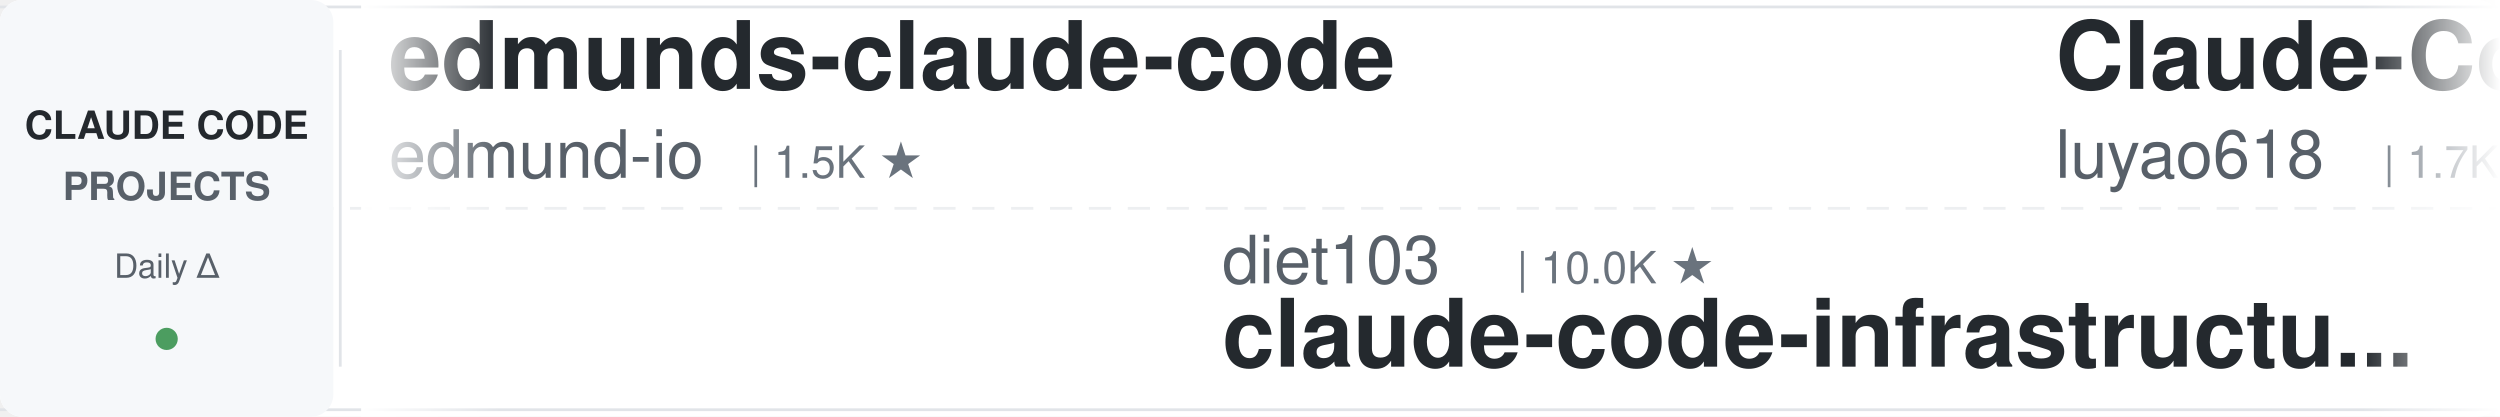
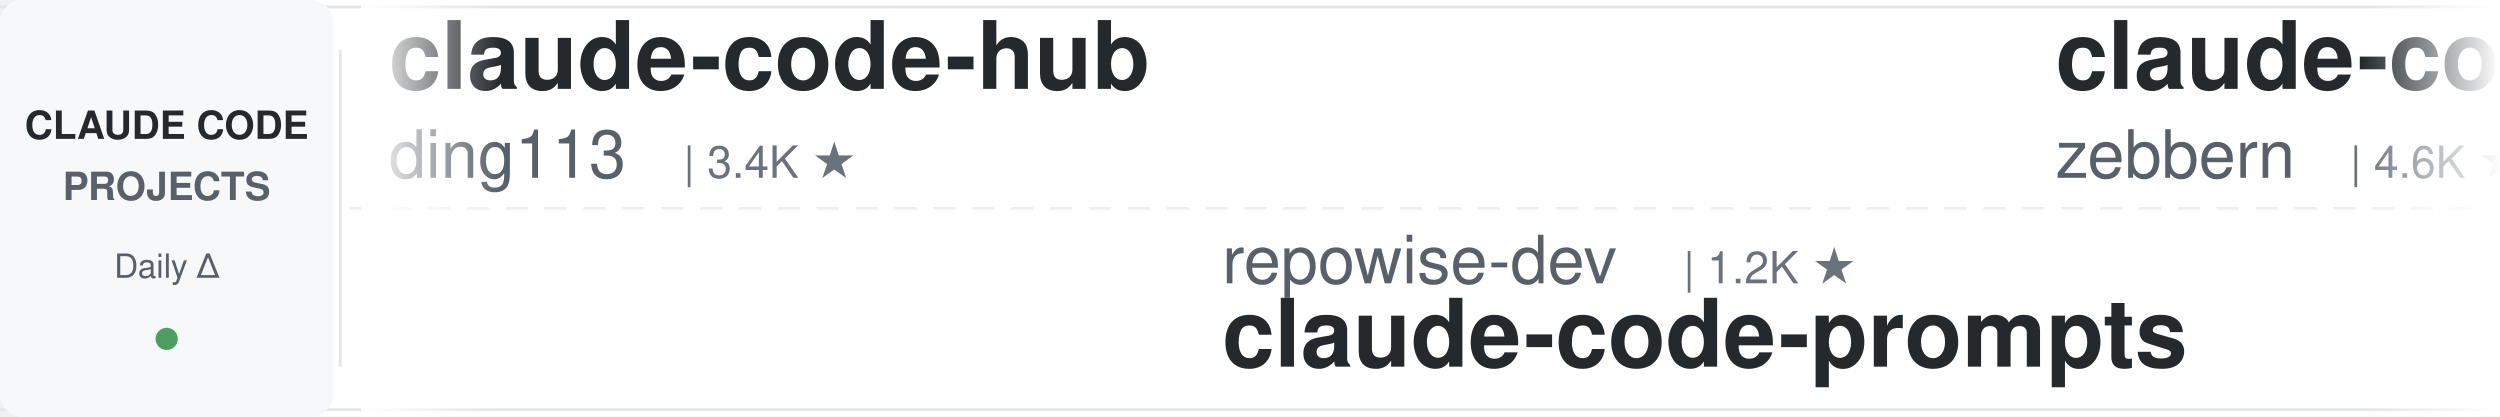
<svg xmlns="http://www.w3.org/2000/svg" width="900" height="150">
  <defs>
    <linearGradient id="leftFade" x1="0%" y1="0%" x2="100%" y2="0%">
      <stop offset="0%" style="stop-color:#ffffff;stop-opacity:1" />
      <stop offset="100%" style="stop-color:#ffffff;stop-opacity:0" />
    </linearGradient>
    <linearGradient id="rightFade" x1="0%" y1="0%" x2="100%" y2="0%">
      <stop offset="0%" style="stop-color:#ffffff;stop-opacity:0" />
      <stop offset="100%" style="stop-color:#ffffff;stop-opacity:1" />
    </linearGradient>
  </defs>
  <rect width="900" height="150" fill="#ffffff" rx="8" />
  <rect x="0" y="2" width="900" height="1" fill="#e1e4e8" />
  <rect x="0" y="147" width="900" height="1" fill="#e1e4e8" />
  <line x1="0" y1="75" x2="900" y2="75" stroke="#e1e4e8" stroke-width="1" stroke-dasharray="8 6" opacity="0.6" />
  <rect x="0" y="0" width="120" height="150" fill="#f6f8fa" rx="8" />
  <text x="60" y="50" font-family="-apple-system, BlinkMacSystemFont, 'Segoe UI', Helvetica, Arial, sans-serif" font-size="14" font-weight="600" fill="#24292e" text-anchor="middle">CLAUDE CODE</text>
  <text x="60" y="72" font-family="-apple-system, BlinkMacSystemFont, 'Segoe UI', Helvetica, Arial, sans-serif" font-size="14" font-weight="600" fill="#586069" text-anchor="middle">PROJECTS</text>
  <text x="60" y="100" font-family="-apple-system, BlinkMacSystemFont, 'Segoe UI', Helvetica, Arial, sans-serif" font-size="12" font-weight="500" fill="#586069" text-anchor="middle">Daily Δ</text>
  <circle cx="60" cy="122" r="4" fill="#22863a" opacity="0.8" />
  <rect x="122" y="18" width="1" height="114" fill="#e1e4e8" />
  <clipPath id="tickerClip">
    <rect x="130" y="0" width="770" height="150" />
  </clipPath>
  <g clip-path="url(#tickerClip)">
    <g id="tickerItems">
      <animateTransform attributeName="transform" attributeType="XML" type="translate" from="0 0" to="-3000 0" dur="54s" repeatCount="indefinite" />
      <g transform="translate(0, 0)">
-         <text x="140" y="32" font-family="-apple-system, BlinkMacSystemFont, 'Segoe UI', Helvetica, Arial, sans-serif" font-size="34" font-weight="600" fill="#24292e">edmunds-claude-code</text>
-         <text x="140" y="64" font-family="-apple-system, BlinkMacSystemFont, 'Segoe UI', Helvetica, Arial, sans-serif" font-size="24" font-weight="400" fill="#586069">edmund-io</text>
-         <text x="270" y="64" font-family="-apple-system, BlinkMacSystemFont, 'Segoe UI', Helvetica, Arial, sans-serif" font-size="16" font-weight="500" fill="#6a737d">| 1.5K ★</text>
+         <text x="140" y="32" font-family="-apple-system, BlinkMacSystemFont, 'Segoe UI', Helvetica, Arial, sans-serif" font-size="34" font-weight="600" fill="#24292e">claude-code-hub</text>
+         <text x="140" y="64" font-family="-apple-system, BlinkMacSystemFont, 'Segoe UI', Helvetica, Arial, sans-serif" font-size="24" font-weight="400" fill="#586069">ding113</text>
+         <text x="246" y="64" font-family="-apple-system, BlinkMacSystemFont, 'Segoe UI', Helvetica, Arial, sans-serif" font-size="16" font-weight="500" fill="#6a737d">| 3.4K ★</text>
      </g>
      <g transform="translate(300, 0)">
-         <text x="140" y="102" font-family="-apple-system, BlinkMacSystemFont, 'Segoe UI', Helvetica, Arial, sans-serif" font-size="24" font-weight="400" fill="#586069">diet103</text>
-         <text x="246" y="102" font-family="-apple-system, BlinkMacSystemFont, 'Segoe UI', Helvetica, Arial, sans-serif" font-size="16" font-weight="500" fill="#6a737d">| 10.0K ★</text>
-         <text x="140" y="132" font-family="-apple-system, BlinkMacSystemFont, 'Segoe UI', Helvetica, Arial, sans-serif" font-size="34" font-weight="600" fill="#24292e">claude-code-infrastructu...</text>
+         <text x="140" y="102" font-family="-apple-system, BlinkMacSystemFont, 'Segoe UI', Helvetica, Arial, sans-serif" font-size="24" font-weight="400" fill="#586069">repowise-dev</text>
+         <text x="306" y="102" font-family="-apple-system, BlinkMacSystemFont, 'Segoe UI', Helvetica, Arial, sans-serif" font-size="16" font-weight="500" fill="#6a737d">| 1.2K ★</text>
+         <text x="140" y="132" font-family="-apple-system, BlinkMacSystemFont, 'Segoe UI', Helvetica, Arial, sans-serif" font-size="34" font-weight="600" fill="#24292e">claude-code-prompts</text>
      </g>
      <g transform="translate(600, 0)">
-         <text x="140" y="32" font-family="-apple-system, BlinkMacSystemFont, 'Segoe UI', Helvetica, Arial, sans-serif" font-size="34" font-weight="600" fill="#24292e">Claude-Code-Source-Study</text>
-         <text x="140" y="64" font-family="-apple-system, BlinkMacSystemFont, 'Segoe UI', Helvetica, Arial, sans-serif" font-size="24" font-weight="400" fill="#586069">luyao618</text>
-         <text x="258" y="64" font-family="-apple-system, BlinkMacSystemFont, 'Segoe UI', Helvetica, Arial, sans-serif" font-size="16" font-weight="500" fill="#6a737d">| 1.7K ★</text>
+         <text x="140" y="32" font-family="-apple-system, BlinkMacSystemFont, 'Segoe UI', Helvetica, Arial, sans-serif" font-size="34" font-weight="600" fill="#24292e">claude-code-guide</text>
+         <text x="140" y="64" font-family="-apple-system, BlinkMacSystemFont, 'Segoe UI', Helvetica, Arial, sans-serif" font-size="24" font-weight="400" fill="#586069">zebbern</text>
+         <text x="246" y="64" font-family="-apple-system, BlinkMacSystemFont, 'Segoe UI', Helvetica, Arial, sans-serif" font-size="16" font-weight="500" fill="#6a737d">| 4.6K ★</text>
      </g>
      <g transform="translate(900, 0)">
-         <text x="140" y="102" font-family="-apple-system, BlinkMacSystemFont, 'Segoe UI', Helvetica, Arial, sans-serif" font-size="24" font-weight="400" fill="#586069">1rgs</text>
-         <text x="210" y="102" font-family="-apple-system, BlinkMacSystemFont, 'Segoe UI', Helvetica, Arial, sans-serif" font-size="16" font-weight="500" fill="#6a737d">| 3.7K ★</text>
-         <text x="140" y="132" font-family="-apple-system, BlinkMacSystemFont, 'Segoe UI', Helvetica, Arial, sans-serif" font-size="34" font-weight="600" fill="#24292e">claude-code-proxy</text>
+         <text x="140" y="102" font-family="-apple-system, BlinkMacSystemFont, 'Segoe UI', Helvetica, Arial, sans-serif" font-size="24" font-weight="400" fill="#586069">Pimzino</text>
+         <text x="246" y="102" font-family="-apple-system, BlinkMacSystemFont, 'Segoe UI', Helvetica, Arial, sans-serif" font-size="16" font-weight="500" fill="#6a737d">| 3.9K ★</text>
+         <text x="140" y="132" font-family="-apple-system, BlinkMacSystemFont, 'Segoe UI', Helvetica, Arial, sans-serif" font-size="34" font-weight="600" fill="#24292e">claude-code-spec-workflo...</text>
      </g>
      <g transform="translate(1200, 0)">
-         <text x="140" y="32" font-family="-apple-system, BlinkMacSystemFont, 'Segoe UI', Helvetica, Arial, sans-serif" font-size="34" font-weight="600" fill="#24292e">awesome-claude-code-tool...</text>
-         <text x="140" y="64" font-family="-apple-system, BlinkMacSystemFont, 'Segoe UI', Helvetica, Arial, sans-serif" font-size="24" font-weight="400" fill="#586069">rohitg00</text>
-         <text x="258" y="64" font-family="-apple-system, BlinkMacSystemFont, 'Segoe UI', Helvetica, Arial, sans-serif" font-size="16" font-weight="500" fill="#6a737d">| 2.6K ★</text>
+         <text x="140" y="32" font-family="-apple-system, BlinkMacSystemFont, 'Segoe UI', Helvetica, Arial, sans-serif" font-size="34" font-weight="600" fill="#24292e">ECC</text>
+         <text x="140" y="64" font-family="-apple-system, BlinkMacSystemFont, 'Segoe UI', Helvetica, Arial, sans-serif" font-size="24" font-weight="400" fill="#586069">affaan-m</text>
+         <text x="258" y="64" font-family="-apple-system, BlinkMacSystemFont, 'Segoe UI', Helvetica, Arial, sans-serif" font-size="16" font-weight="500" fill="#6a737d">| 253.7K ★</text>
      </g>
      <g transform="translate(1500, 0)">
-         <text x="140" y="102" font-family="-apple-system, BlinkMacSystemFont, 'Segoe UI', Helvetica, Arial, sans-serif" font-size="24" font-weight="400" fill="#586069">ykdojo</text>
-         <text x="234" y="102" font-family="-apple-system, BlinkMacSystemFont, 'Segoe UI', Helvetica, Arial, sans-serif" font-size="16" font-weight="500" fill="#6a737d">| 10.1K ★</text>
-         <text x="140" y="132" font-family="-apple-system, BlinkMacSystemFont, 'Segoe UI', Helvetica, Arial, sans-serif" font-size="34" font-weight="600" fill="#24292e">claude-code-tips</text>
+         <text x="140" y="102" font-family="-apple-system, BlinkMacSystemFont, 'Segoe UI', Helvetica, Arial, sans-serif" font-size="24" font-weight="400" fill="#586069">multica-ai</text>
+         <text x="282" y="102" font-family="-apple-system, BlinkMacSystemFont, 'Segoe UI', Helvetica, Arial, sans-serif" font-size="16" font-weight="500" fill="#6a737d">| 211.1K ★</text>
+         <text x="140" y="132" font-family="-apple-system, BlinkMacSystemFont, 'Segoe UI', Helvetica, Arial, sans-serif" font-size="34" font-weight="600" fill="#24292e">andrej-karpathy-skills</text>
      </g>
      <g transform="translate(1800, 0)">
+         <text x="140" y="32" font-family="-apple-system, BlinkMacSystemFont, 'Segoe UI', Helvetica, Arial, sans-serif" font-size="34" font-weight="600" fill="#24292e">learn-claude-code</text>
+         <text x="140" y="64" font-family="-apple-system, BlinkMacSystemFont, 'Segoe UI', Helvetica, Arial, sans-serif" font-size="24" font-weight="400" fill="#586069">shareAI-lab</text>
+         <text x="294" y="64" font-family="-apple-system, BlinkMacSystemFont, 'Segoe UI', Helvetica, Arial, sans-serif" font-size="16" font-weight="500" fill="#6a737d">| 76.3K ★</text>
+       </g>
+       <g transform="translate(2100, 0)">
+         <text x="140" y="102" font-family="-apple-system, BlinkMacSystemFont, 'Segoe UI', Helvetica, Arial, sans-serif" font-size="24" font-weight="400" fill="#586069">xu-xiang</text>
+         <text x="258" y="102" font-family="-apple-system, BlinkMacSystemFont, 'Segoe UI', Helvetica, Arial, sans-serif" font-size="16" font-weight="500" fill="#6a737d">| 1.9K ★</text>
+         <text x="140" y="132" font-family="-apple-system, BlinkMacSystemFont, 'Segoe UI', Helvetica, Arial, sans-serif" font-size="34" font-weight="600" fill="#24292e">everything-claude-code-z...</text>
+       </g>
+       <g transform="translate(2400, 0)">
        <text x="140" y="32" font-family="-apple-system, BlinkMacSystemFont, 'Segoe UI', Helvetica, Arial, sans-serif" font-size="34" font-weight="600" fill="#24292e">claude-code-guide</text>
        <text x="140" y="64" font-family="-apple-system, BlinkMacSystemFont, 'Segoe UI', Helvetica, Arial, sans-serif" font-size="24" font-weight="400" fill="#586069">Cranot</text>
        <text x="234" y="64" font-family="-apple-system, BlinkMacSystemFont, 'Segoe UI', Helvetica, Arial, sans-serif" font-size="16" font-weight="500" fill="#6a737d">| 2.9K ★</text>
      </g>
-       <g transform="translate(2100, 0)">
-         <text x="140" y="102" font-family="-apple-system, BlinkMacSystemFont, 'Segoe UI', Helvetica, Arial, sans-serif" font-size="24" font-weight="400" fill="#586069">JrCx7scC</text>
-         <text x="258" y="102" font-family="-apple-system, BlinkMacSystemFont, 'Segoe UI', Helvetica, Arial, sans-serif" font-size="16" font-weight="500" fill="#6a737d">| 376 ★</text>
-         <text x="140" y="132" font-family="-apple-system, BlinkMacSystemFont, 'Segoe UI', Helvetica, Arial, sans-serif" font-size="34" font-weight="600" fill="#24292e">claude-code-source</text>
-       </g>
-       <g transform="translate(2400, 0)">
-         <text x="140" y="32" font-family="-apple-system, BlinkMacSystemFont, 'Segoe UI', Helvetica, Arial, sans-serif" font-size="34" font-weight="600" fill="#24292e">claude-code-cheat-sheet</text>
-         <text x="140" y="64" font-family="-apple-system, BlinkMacSystemFont, 'Segoe UI', Helvetica, Arial, sans-serif" font-size="24" font-weight="400" fill="#586069">Njengah</text>
-         <text x="246" y="64" font-family="-apple-system, BlinkMacSystemFont, 'Segoe UI', Helvetica, Arial, sans-serif" font-size="16" font-weight="500" fill="#6a737d">| 1.9K ★</text>
-       </g>
      <g transform="translate(2700, 0)">
-         <text x="140" y="102" font-family="-apple-system, BlinkMacSystemFont, 'Segoe UI', Helvetica, Arial, sans-serif" font-size="24" font-weight="400" fill="#586069">Piebald-AI</text>
-         <text x="282" y="102" font-family="-apple-system, BlinkMacSystemFont, 'Segoe UI', Helvetica, Arial, sans-serif" font-size="16" font-weight="500" fill="#6a737d">| 12.6K ★</text>
-         <text x="140" y="132" font-family="-apple-system, BlinkMacSystemFont, 'Segoe UI', Helvetica, Arial, sans-serif" font-size="34" font-weight="600" fill="#24292e">claude-code-system-promp...</text>
+         <text x="140" y="102" font-family="-apple-system, BlinkMacSystemFont, 'Segoe UI', Helvetica, Arial, sans-serif" font-size="24" font-weight="400" fill="#586069">anthropics</text>
+         <text x="282" y="102" font-family="-apple-system, BlinkMacSystemFont, 'Segoe UI', Helvetica, Arial, sans-serif" font-size="16" font-weight="500" fill="#6a737d">| 175.2K ★</text>
+         <text x="140" y="132" font-family="-apple-system, BlinkMacSystemFont, 'Segoe UI', Helvetica, Arial, sans-serif" font-size="34" font-weight="600" fill="#24292e">skills</text>
      </g>
      <g transform="translate(3000, 0)">
-         <text x="140" y="32" font-family="-apple-system, BlinkMacSystemFont, 'Segoe UI', Helvetica, Arial, sans-serif" font-size="34" font-weight="600" fill="#24292e">edmunds-claude-code</text>
-         <text x="140" y="64" font-family="-apple-system, BlinkMacSystemFont, 'Segoe UI', Helvetica, Arial, sans-serif" font-size="24" font-weight="400" fill="#586069">edmund-io</text>
-         <text x="270" y="64" font-family="-apple-system, BlinkMacSystemFont, 'Segoe UI', Helvetica, Arial, sans-serif" font-size="16" font-weight="500" fill="#6a737d">| 1.5K ★</text>
+         <text x="140" y="32" font-family="-apple-system, BlinkMacSystemFont, 'Segoe UI', Helvetica, Arial, sans-serif" font-size="34" font-weight="600" fill="#24292e">claude-code-hub</text>
+         <text x="140" y="64" font-family="-apple-system, BlinkMacSystemFont, 'Segoe UI', Helvetica, Arial, sans-serif" font-size="24" font-weight="400" fill="#586069">ding113</text>
+         <text x="246" y="64" font-family="-apple-system, BlinkMacSystemFont, 'Segoe UI', Helvetica, Arial, sans-serif" font-size="16" font-weight="500" fill="#6a737d">| 3.4K ★</text>
      </g>
      <g transform="translate(3300, 0)">
-         <text x="140" y="102" font-family="-apple-system, BlinkMacSystemFont, 'Segoe UI', Helvetica, Arial, sans-serif" font-size="24" font-weight="400" fill="#586069">diet103</text>
-         <text x="246" y="102" font-family="-apple-system, BlinkMacSystemFont, 'Segoe UI', Helvetica, Arial, sans-serif" font-size="16" font-weight="500" fill="#6a737d">| 10.0K ★</text>
-         <text x="140" y="132" font-family="-apple-system, BlinkMacSystemFont, 'Segoe UI', Helvetica, Arial, sans-serif" font-size="34" font-weight="600" fill="#24292e">claude-code-infrastructu...</text>
+         <text x="140" y="102" font-family="-apple-system, BlinkMacSystemFont, 'Segoe UI', Helvetica, Arial, sans-serif" font-size="24" font-weight="400" fill="#586069">repowise-dev</text>
+         <text x="306" y="102" font-family="-apple-system, BlinkMacSystemFont, 'Segoe UI', Helvetica, Arial, sans-serif" font-size="16" font-weight="500" fill="#6a737d">| 1.2K ★</text>
+         <text x="140" y="132" font-family="-apple-system, BlinkMacSystemFont, 'Segoe UI', Helvetica, Arial, sans-serif" font-size="34" font-weight="600" fill="#24292e">claude-code-prompts</text>
      </g>
      <g transform="translate(3600, 0)">
-         <text x="140" y="32" font-family="-apple-system, BlinkMacSystemFont, 'Segoe UI', Helvetica, Arial, sans-serif" font-size="34" font-weight="600" fill="#24292e">Claude-Code-Source-Study</text>
-         <text x="140" y="64" font-family="-apple-system, BlinkMacSystemFont, 'Segoe UI', Helvetica, Arial, sans-serif" font-size="24" font-weight="400" fill="#586069">luyao618</text>
-         <text x="258" y="64" font-family="-apple-system, BlinkMacSystemFont, 'Segoe UI', Helvetica, Arial, sans-serif" font-size="16" font-weight="500" fill="#6a737d">| 1.7K ★</text>
+         <text x="140" y="32" font-family="-apple-system, BlinkMacSystemFont, 'Segoe UI', Helvetica, Arial, sans-serif" font-size="34" font-weight="600" fill="#24292e">claude-code-guide</text>
+         <text x="140" y="64" font-family="-apple-system, BlinkMacSystemFont, 'Segoe UI', Helvetica, Arial, sans-serif" font-size="24" font-weight="400" fill="#586069">zebbern</text>
+         <text x="246" y="64" font-family="-apple-system, BlinkMacSystemFont, 'Segoe UI', Helvetica, Arial, sans-serif" font-size="16" font-weight="500" fill="#6a737d">| 4.6K ★</text>
      </g>
      <g transform="translate(3900, 0)">
-         <text x="140" y="102" font-family="-apple-system, BlinkMacSystemFont, 'Segoe UI', Helvetica, Arial, sans-serif" font-size="24" font-weight="400" fill="#586069">1rgs</text>
-         <text x="210" y="102" font-family="-apple-system, BlinkMacSystemFont, 'Segoe UI', Helvetica, Arial, sans-serif" font-size="16" font-weight="500" fill="#6a737d">| 3.7K ★</text>
-         <text x="140" y="132" font-family="-apple-system, BlinkMacSystemFont, 'Segoe UI', Helvetica, Arial, sans-serif" font-size="34" font-weight="600" fill="#24292e">claude-code-proxy</text>
+         <text x="140" y="102" font-family="-apple-system, BlinkMacSystemFont, 'Segoe UI', Helvetica, Arial, sans-serif" font-size="24" font-weight="400" fill="#586069">Pimzino</text>
+         <text x="246" y="102" font-family="-apple-system, BlinkMacSystemFont, 'Segoe UI', Helvetica, Arial, sans-serif" font-size="16" font-weight="500" fill="#6a737d">| 3.9K ★</text>
+         <text x="140" y="132" font-family="-apple-system, BlinkMacSystemFont, 'Segoe UI', Helvetica, Arial, sans-serif" font-size="34" font-weight="600" fill="#24292e">claude-code-spec-workflo...</text>
      </g>
    </g>
  </g>
  <rect x="130" y="0" width="50" height="150" fill="url(#leftFade)" />
  <rect x="850" y="0" width="50" height="150" fill="url(#rightFade)" />
</svg>
